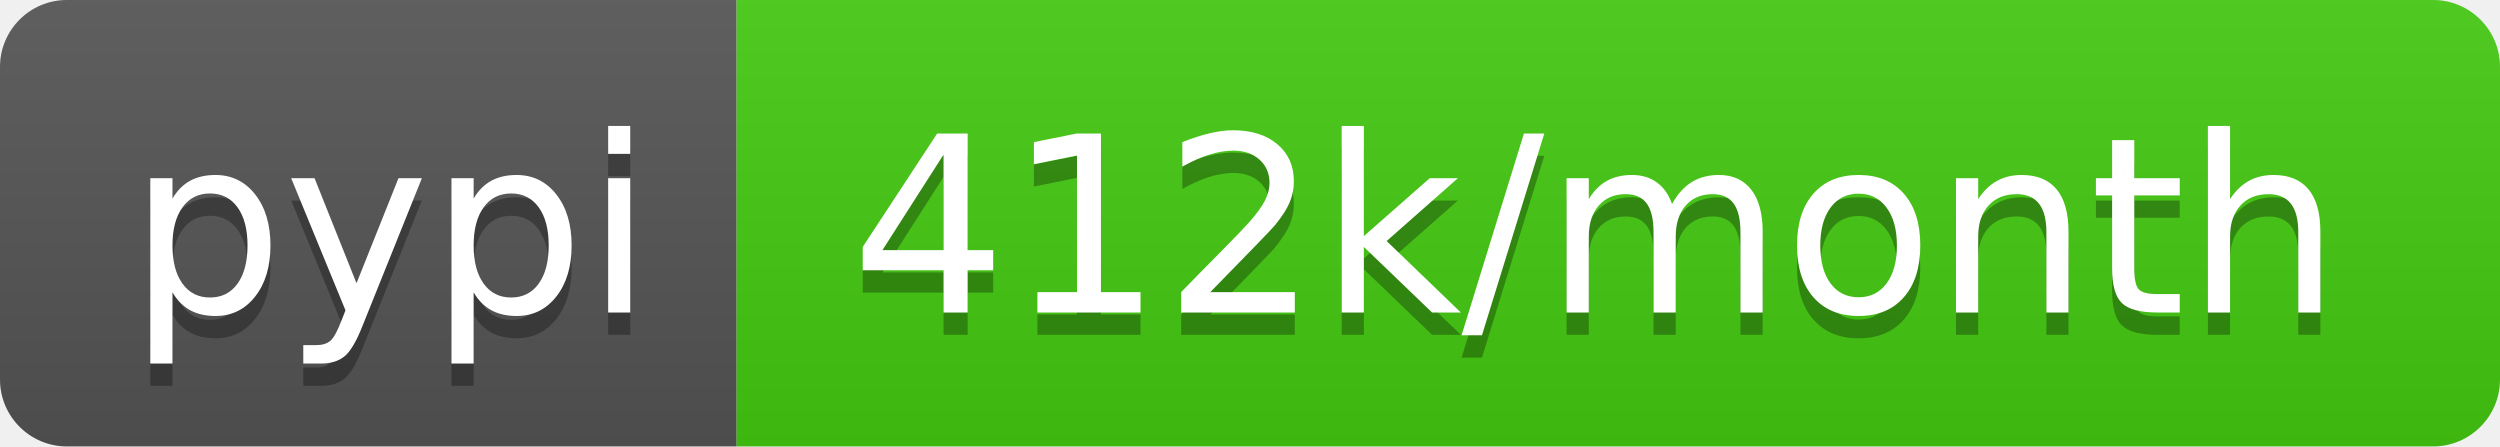
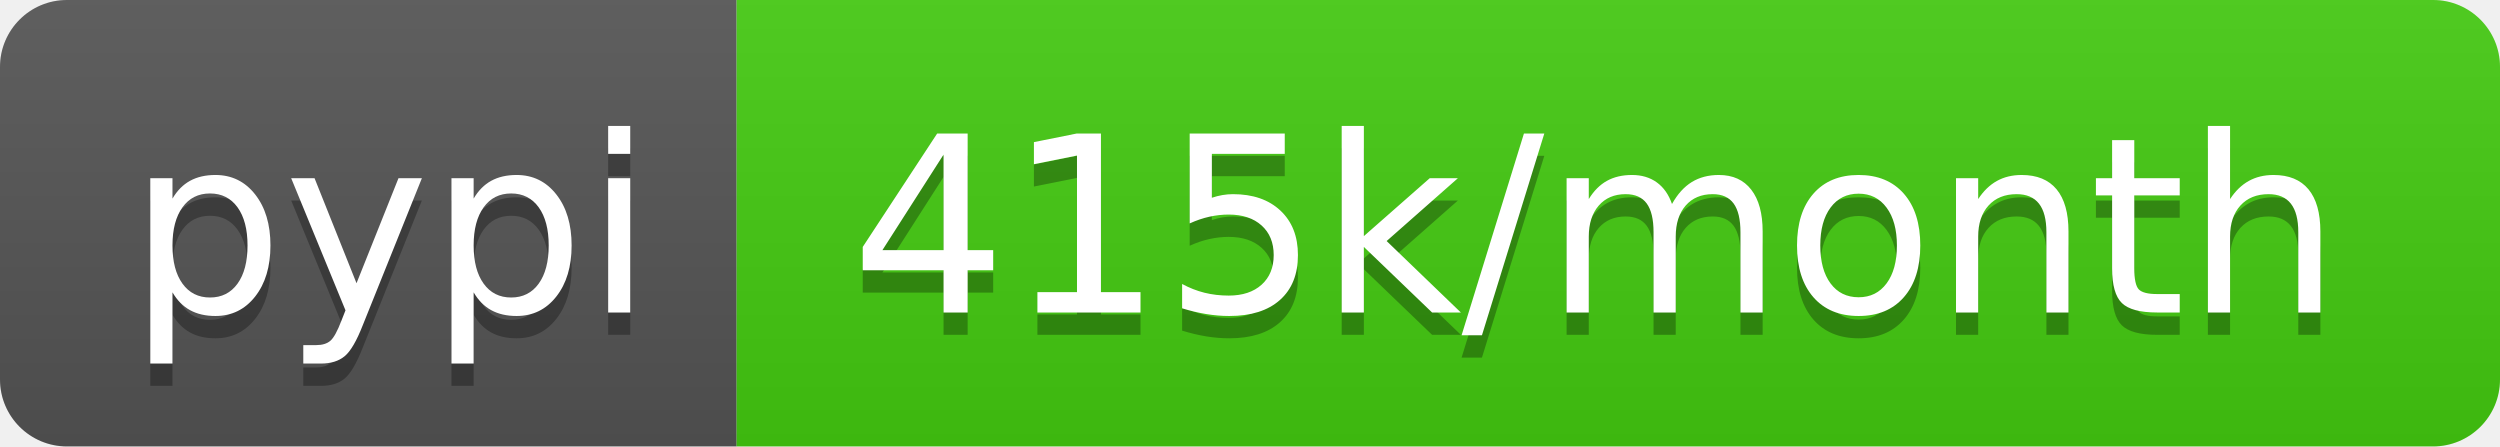
- <svg xmlns="http://www.w3.org/2000/svg" width="112" height="20" role="img" aria-label="pypi: 412k/month">
+ <svg xmlns="http://www.w3.org/2000/svg" width="112" height="20" role="img" aria-label="pypi: 415k/month">
  <linearGradient id="s" x2="0" y2="100%">
    <stop offset="0" stop-color="#bbb" stop-opacity=".1" />
    <stop offset="1" stop-opacity=".1" />
  </linearGradient>
  <clipPath id="r">
    <rect width="112" height="20" rx="3" fill="#fff" />
  </clipPath>
  <g clip-path="url(#r)">
    <rect width="33" height="20" fill="#555" />
    <rect x="33" width="79" height="20" fill="#4c1" />
    <rect width="112" height="20" fill="url(#s)" />
  </g>
  <g fill="#fff" text-anchor="middle" font-family="Verdana,Geneva,DejaVu Sans,sans-serif" text-rendering="geometricPrecision" font-size="110">
    <text aria-hidden="true" x="175" y="150" fill="#010101" fill-opacity=".3" transform="scale(.1)" textLength="230">pypi</text>
    <text x="175" y="140" transform="scale(.1)" fill="#fff" textLength="230">pypi</text>
-     <text aria-hidden="true" x="715" y="150" fill="#010101" fill-opacity=".3" transform="scale(.1)" textLength="690">412k/month</text>
-     <text x="715" y="140" transform="scale(.1)" fill="#fff" textLength="690">412k/month</text>
+     <text aria-hidden="true" x="715" y="150" fill="#010101" fill-opacity=".3" transform="scale(.1)" textLength="690">415k/month</text>
+     <text x="715" y="140" transform="scale(.1)" fill="#fff" textLength="690">415k/month</text>
  </g>
</svg>
